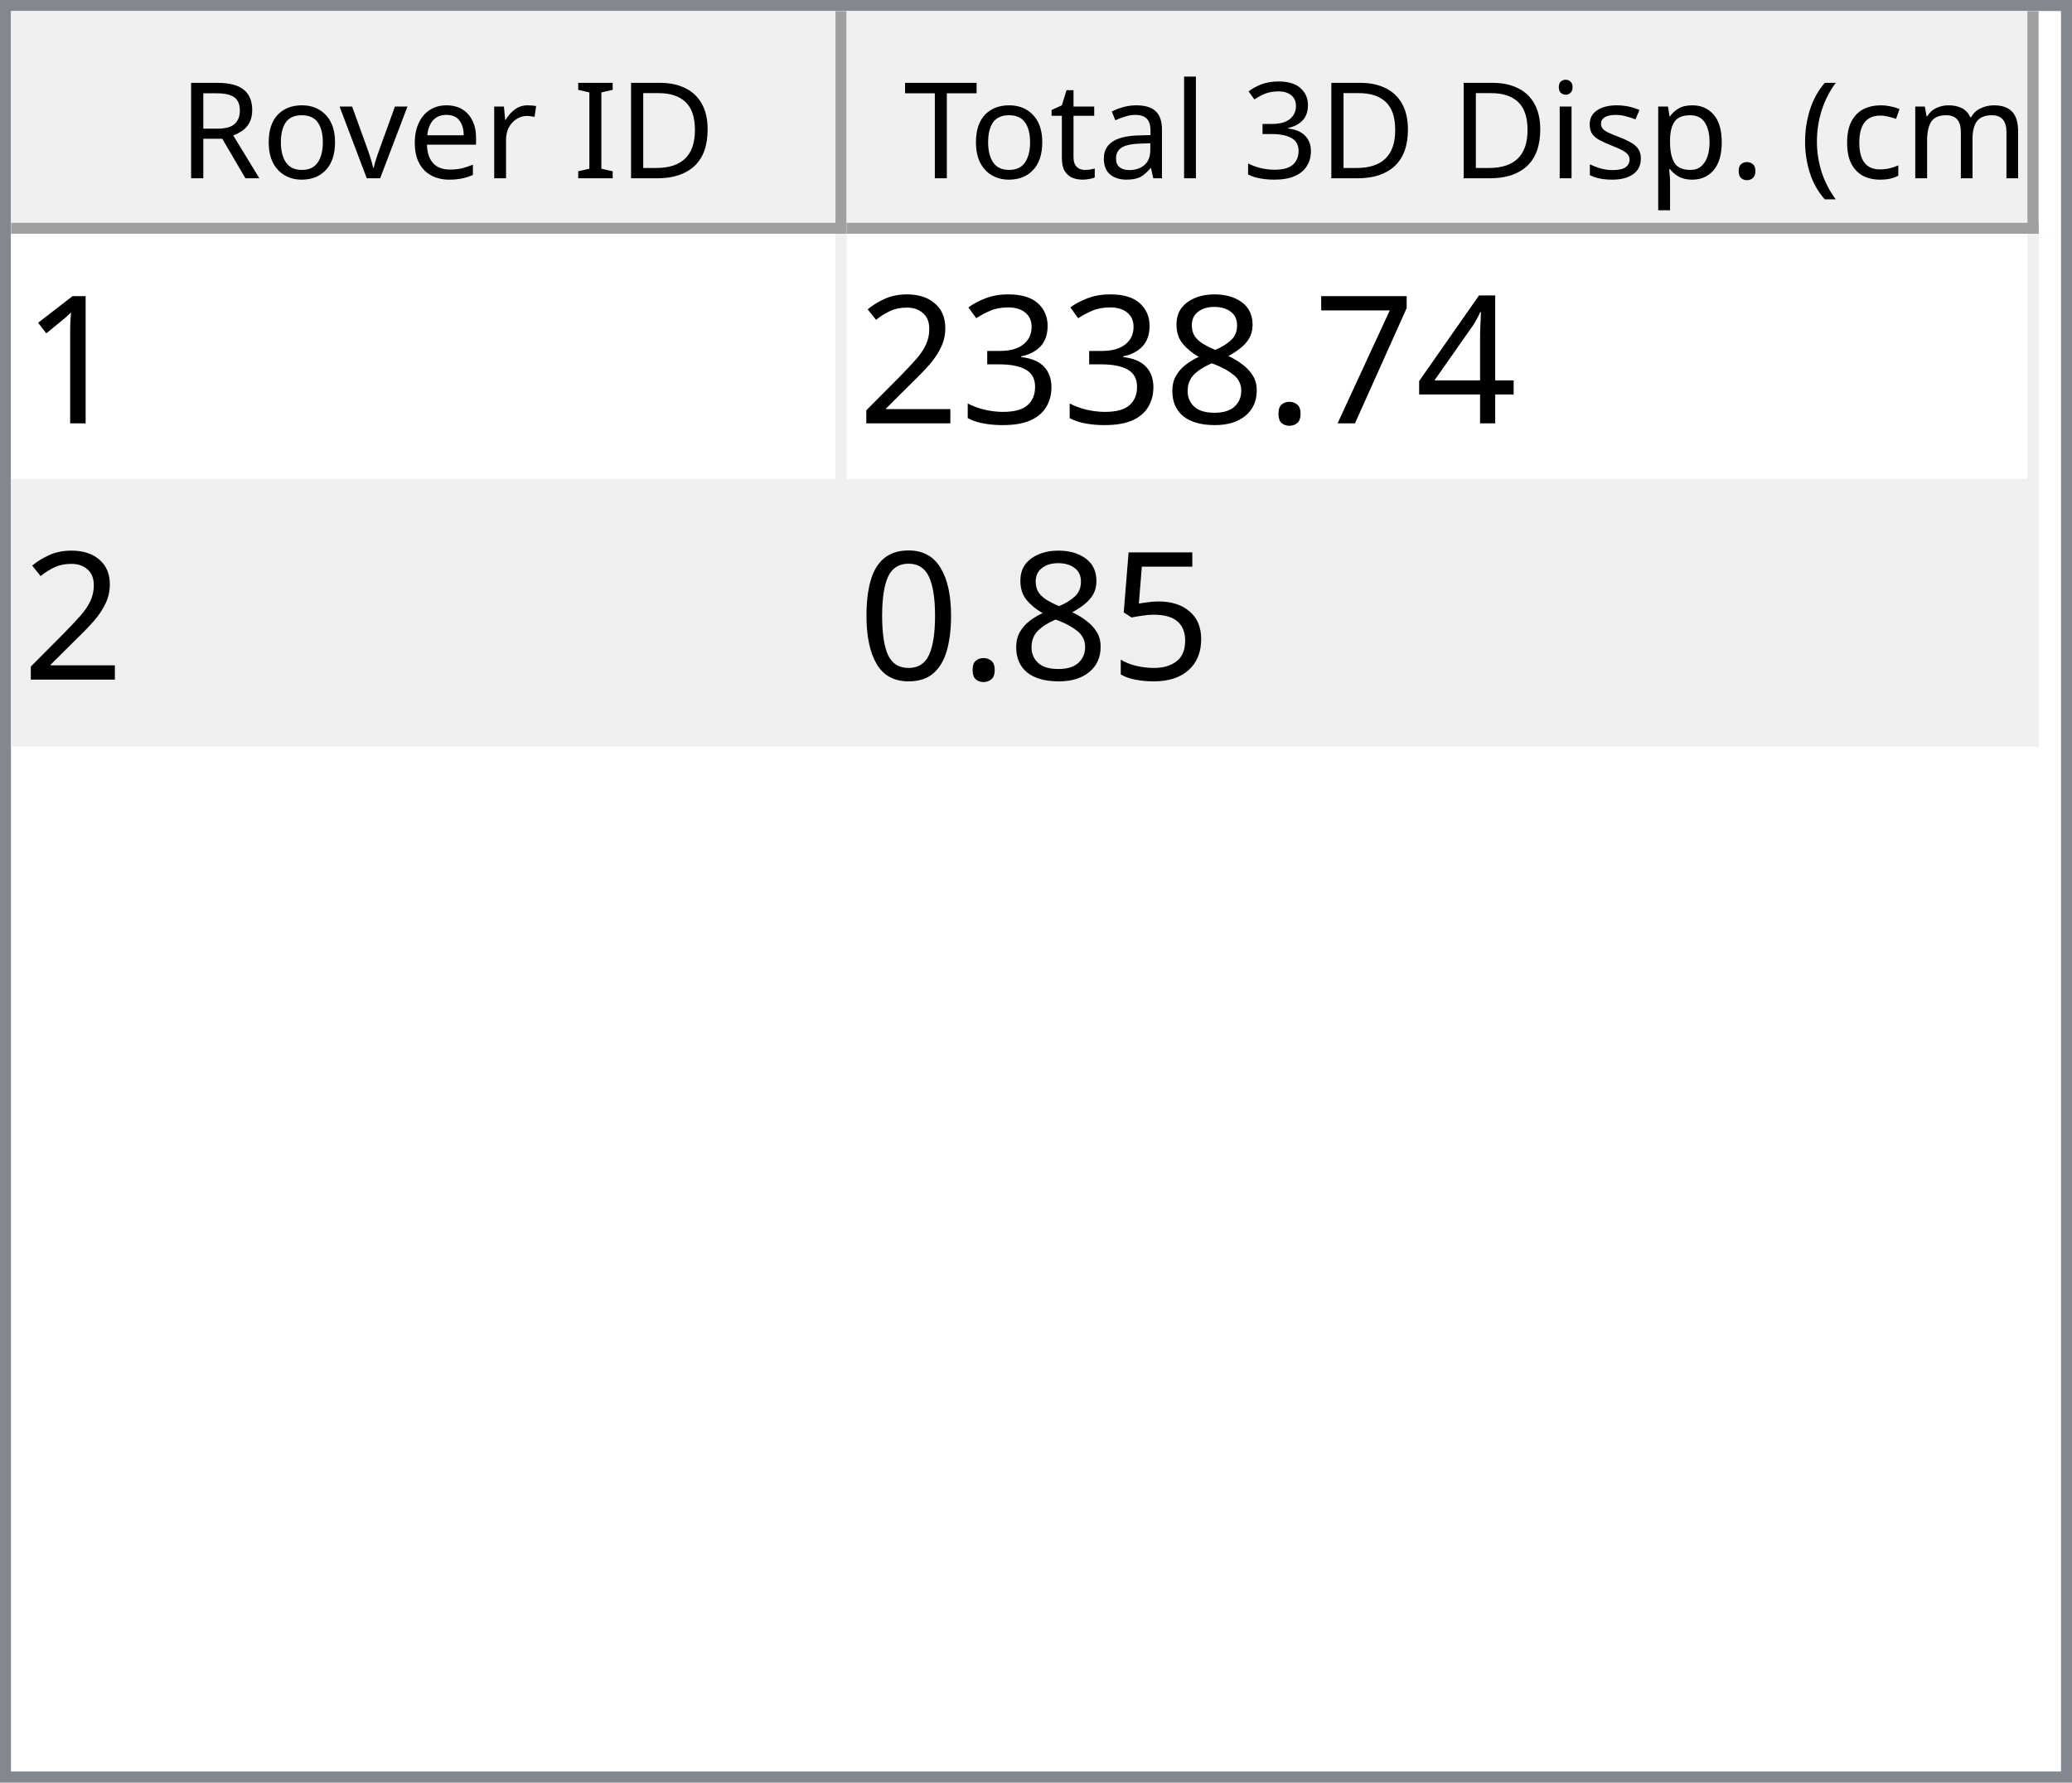
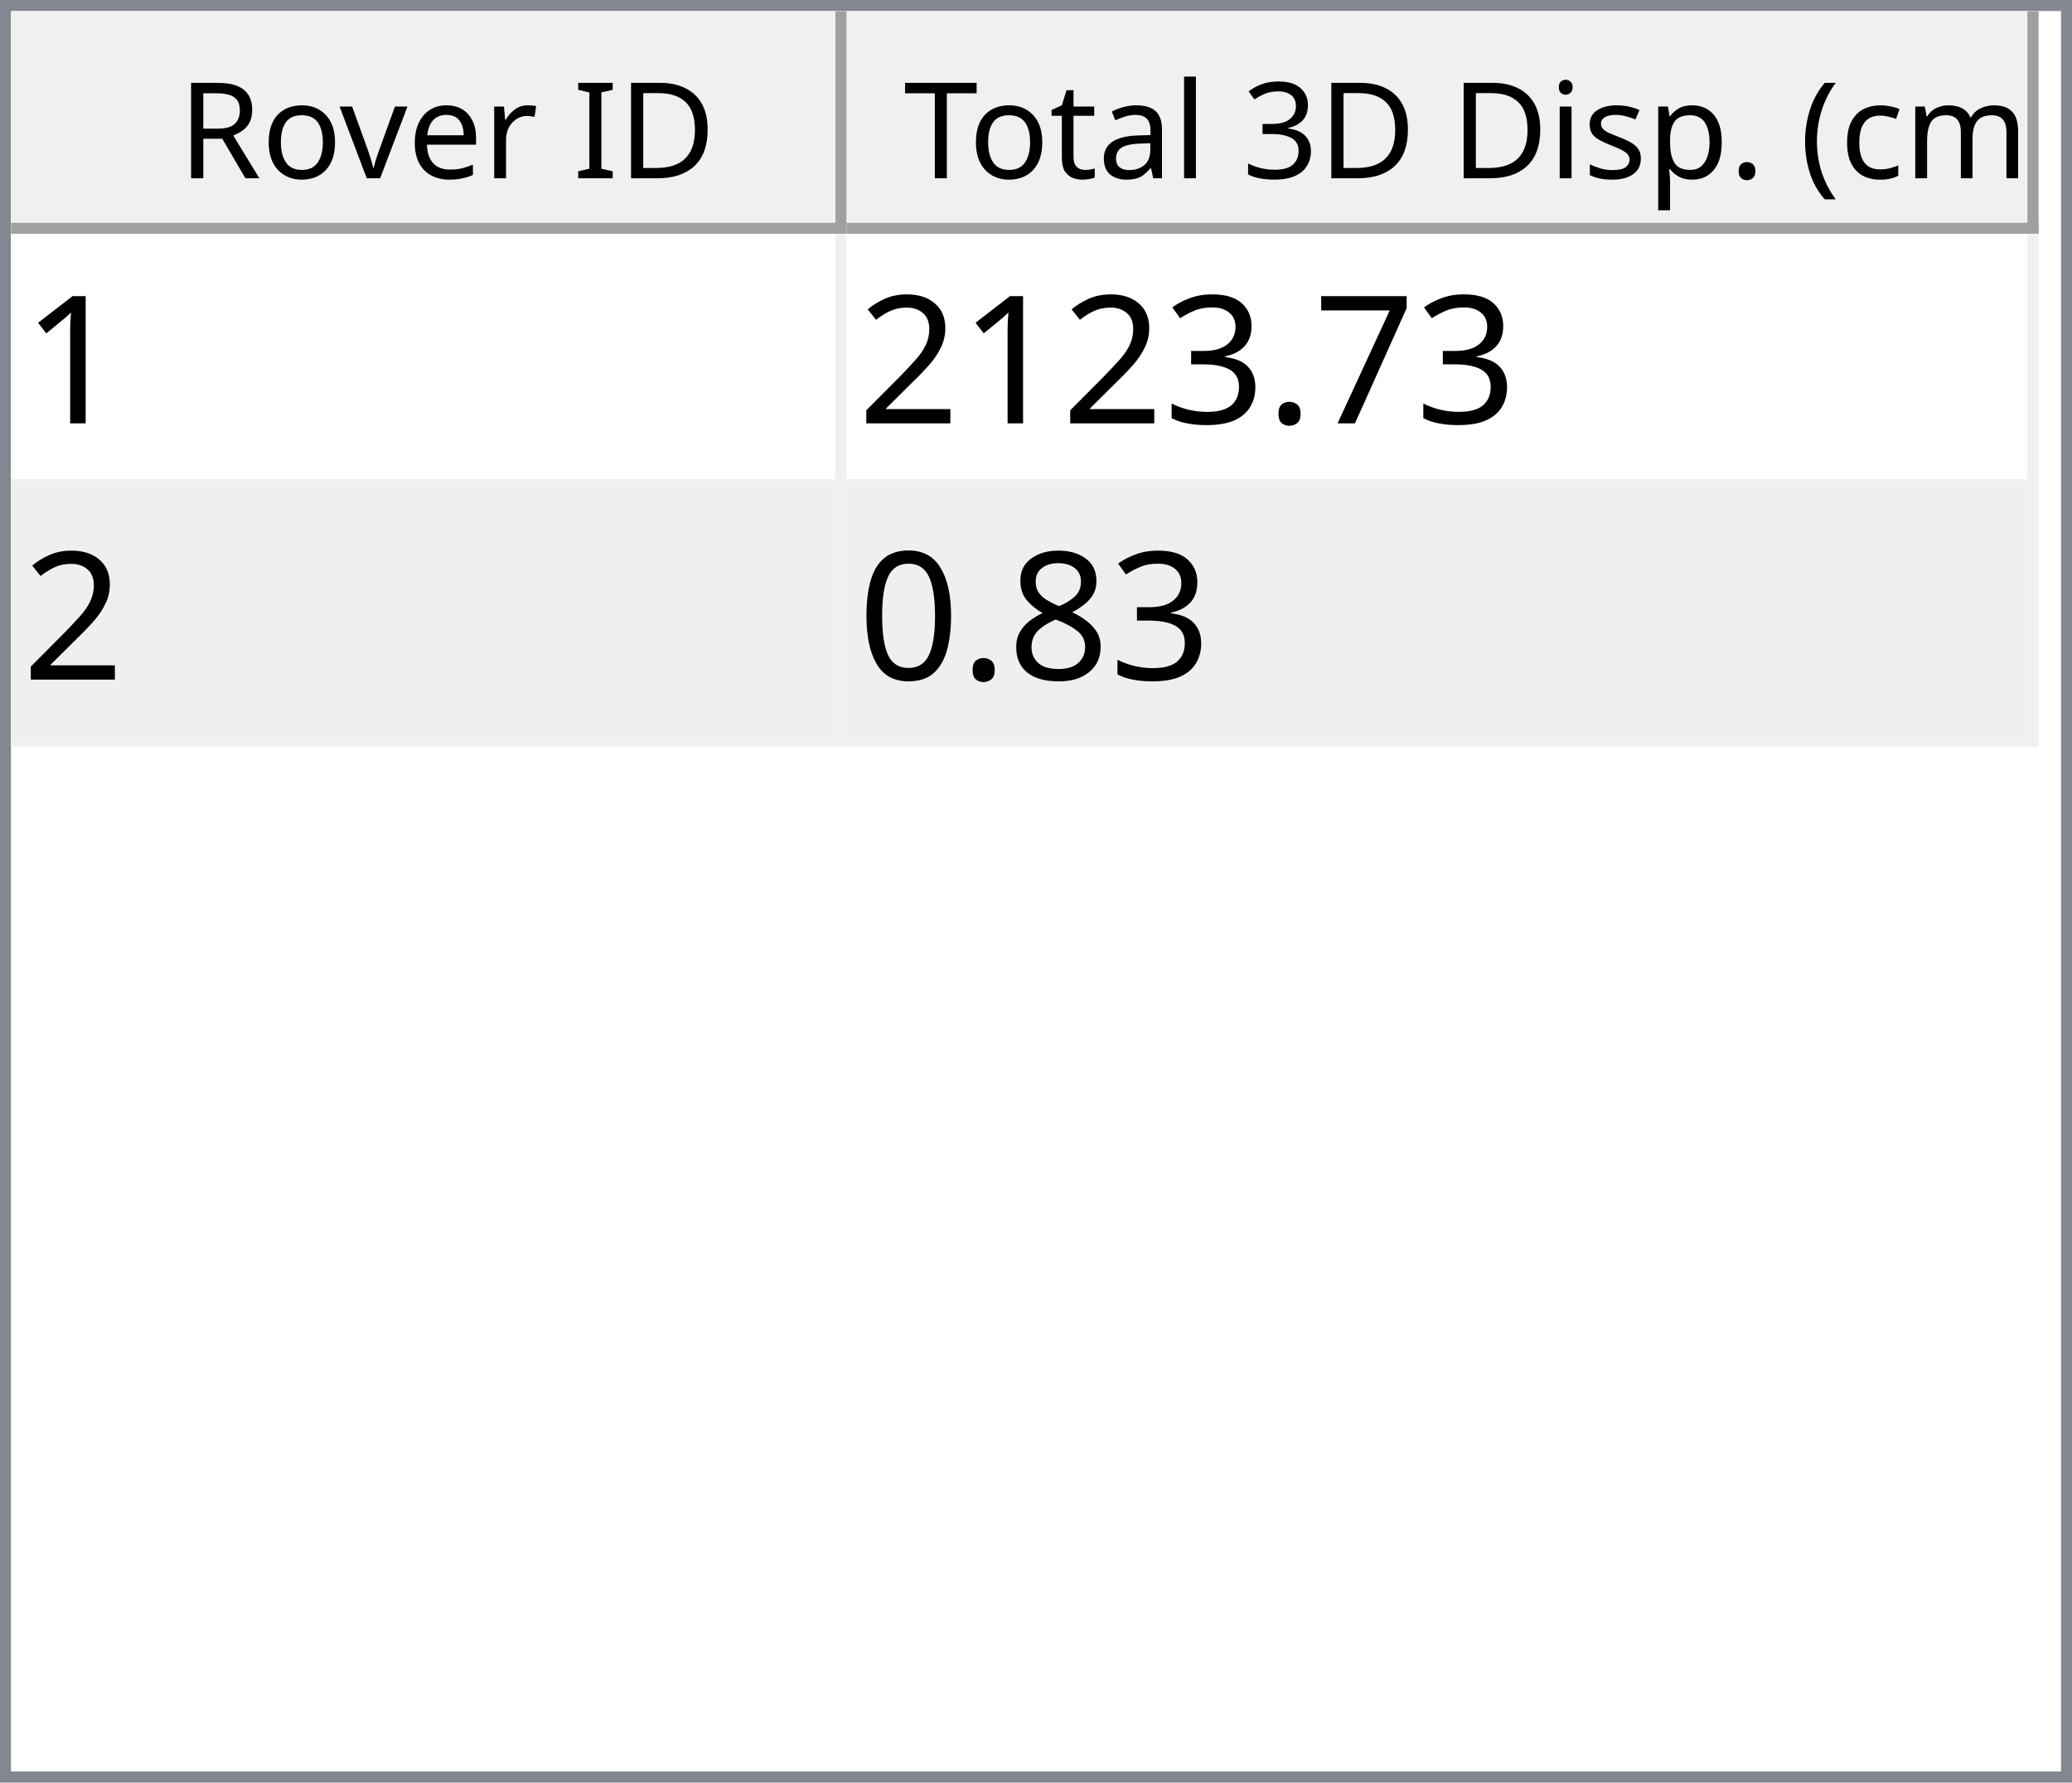
<svg xmlns="http://www.w3.org/2000/svg" style="fill-opacity:1; color-rendering:auto; color-interpolation:auto; text-rendering:auto; stroke:black; stroke-linecap:square; stroke-miterlimit:10; shape-rendering:auto; stroke-opacity:1; fill:black; stroke-dasharray:none; font-weight:normal; stroke-width:1; font-family:'Dialog'; font-style:normal; stroke-linejoin:miter; font-size:12px; stroke-dashoffset:0; image-rendering:auto;" width="186" height="160">
  <defs id="genericDefs" />
  <g>
    <defs id="defs1">
      <clipPath clipPathUnits="userSpaceOnUse" id="clipPath1">
        <path d="M0 0 L186 0 L186 160 L0 160 L0 0 Z" />
      </clipPath>
      <clipPath clipPathUnits="userSpaceOnUse" id="clipPath2">
        <path d="M0 0 L0 160 L186 160 L186 0 Z" />
      </clipPath>
      <clipPath clipPathUnits="userSpaceOnUse" id="clipPath3">
        <path d="M0 0 L0 20 L184 20 L184 0 Z" />
      </clipPath>
      <clipPath clipPathUnits="userSpaceOnUse" id="clipPath4">
        <path d="M0 0 L0 20 L75 20 L75 0 Z" />
      </clipPath>
      <clipPath clipPathUnits="userSpaceOnUse" id="clipPath5">
        <path d="M1 1 L1 19 L74 19 L74 1 Z" />
      </clipPath>
      <clipPath clipPathUnits="userSpaceOnUse" id="clipPath6">
        <path d="M0 0 L0 18 L73 18 L73 0 Z" />
      </clipPath>
      <clipPath clipPathUnits="userSpaceOnUse" id="clipPath7">
        <path d="M-0.5 -0.5 L-0.5 19.5 L74.5 19.5 L74.5 -0.5 Z" />
      </clipPath>
      <clipPath clipPathUnits="userSpaceOnUse" id="clipPath8">
        <path d="M0 0 L0 20 L107 20 L107 0 Z" />
      </clipPath>
      <clipPath clipPathUnits="userSpaceOnUse" id="clipPath9">
        <path d="M1 1 L1 19 L106 19 L106 1 Z" />
      </clipPath>
      <clipPath clipPathUnits="userSpaceOnUse" id="clipPath10">
        <path d="M0 0 L0 18 L105 18 L105 0 Z" />
      </clipPath>
      <clipPath clipPathUnits="userSpaceOnUse" id="clipPath11">
        <path d="M-0.5 -0.5 L-0.5 19.5 L106.5 19.5 L106.5 -0.5 Z" />
      </clipPath>
      <clipPath clipPathUnits="userSpaceOnUse" id="clipPath12">
        <path d="M0 0 L0 138 L184 138 L184 0 Z" />
      </clipPath>
      <clipPath clipPathUnits="userSpaceOnUse" id="clipPath13">
        <path d="M0 0 L0 46 L182 46 L182 0 Z" />
      </clipPath>
      <clipPath clipPathUnits="userSpaceOnUse" id="clipPath14">
        <path d="M-0.5 -0.5 L-0.5 45.5 L181.5 45.5 L181.5 -0.5 Z" />
      </clipPath>
      <clipPath clipPathUnits="userSpaceOnUse" id="clipPath15">
        <path d="M0 0 L0 22 L74 22 L74 0 Z" />
      </clipPath>
      <clipPath clipPathUnits="userSpaceOnUse" id="clipPath16">
        <path d="M0 0 L0 22 L106 22 L106 0 Z" />
      </clipPath>
      <font horiz-adv-x="64.551" id="font1">
        <font-face ascent="107.91" descent="25.098" units-per-em="100" style="font-style:normal; font-family:Segoe UI; font-weight:normal;" />
        <missing-glyph horiz-adv-x="64.551" d="M8.109 0 L8.109 68.266 L56.453 68.266 L56.453 0 L8.109 0 ZM15.328 7.234 L49.219 7.234 L49.219 61.031 L15.328 61.031 L15.328 7.234 Z" />
        <glyph unicode="D" horiz-adv-x="70.117" d="M9.188 0 L9.188 70.016 L28.516 70.016 Q65.531 70.016 65.531 35.891 Q65.531 19.672 55.25 9.836 Q44.969 0 27.734 0 L9.188 0 ZM17.391 62.594 L17.391 7.422 L27.828 7.422 Q41.609 7.422 49.273 14.797 Q56.938 22.172 56.938 35.688 Q56.938 62.594 28.328 62.594 L17.391 62.594 Z" />
        <glyph unicode="I" horiz-adv-x="26.611" d="M17.391 0 L9.188 0 L9.188 70.016 L17.391 70.016 L17.391 0 Z" />
        <glyph unicode=" " horiz-adv-x="27.393" d="" />
        <glyph unicode="r" horiz-adv-x="34.766" d="M34.188 41.891 Q32.078 43.5 28.125 43.5 Q23 43.5 19.555 38.672 Q16.109 33.844 16.109 25.484 L16.109 0 L8.109 0 L8.109 50 L16.109 50 L16.109 39.703 L16.312 39.703 Q18.016 44.969 21.531 47.922 Q25.047 50.875 29.391 50.875 Q32.516 50.875 34.188 50.203 L34.188 41.891 Z" />
        <glyph unicode="e" horiz-adv-x="52.295" d="M48.297 23 L12.984 23 Q13.188 14.656 17.484 10.109 Q21.781 5.562 29.297 5.562 Q37.75 5.562 44.828 11.141 L44.828 3.609 Q38.234 -1.172 27.391 -1.172 Q16.797 -1.172 10.742 5.641 Q4.688 12.453 4.688 24.812 Q4.688 36.469 11.305 43.82 Q17.922 51.172 27.734 51.172 Q37.547 51.172 42.922 44.828 Q48.297 38.484 48.297 27.203 L48.297 23 ZM40.094 29.781 Q40.047 36.719 36.75 40.578 Q33.453 44.438 27.594 44.438 Q21.922 44.438 17.969 40.383 Q14.016 36.328 13.094 29.781 L40.094 29.781 Z" />
        <glyph unicode="v" horiz-adv-x="47.9" d="M47.406 50 L27.484 0 L19.625 0 L0.688 50 L9.469 50 L22.172 13.672 Q23.578 9.672 23.922 6.688 L24.125 6.688 Q24.609 10.453 25.688 13.484 L38.969 50 L47.406 50 Z" />
        <glyph unicode="o" horiz-adv-x="58.594" d="M29 -1.172 Q17.922 -1.172 11.305 5.836 Q4.688 12.844 4.688 24.422 Q4.688 37.016 11.57 44.094 Q18.453 51.172 30.172 51.172 Q41.359 51.172 47.633 44.289 Q53.906 37.406 53.906 25.203 Q53.906 13.234 47.141 6.031 Q40.375 -1.172 29 -1.172 ZM29.594 44.438 Q21.875 44.438 17.383 39.188 Q12.891 33.938 12.891 24.703 Q12.891 15.828 17.43 10.695 Q21.969 5.562 29.594 5.562 Q37.359 5.562 41.531 10.594 Q45.703 15.625 45.703 24.906 Q45.703 34.281 41.531 39.359 Q37.359 44.438 29.594 44.438 Z" />
        <glyph unicode="R" horiz-adv-x="59.814" d="M59.375 0 L49.609 0 L37.891 19.625 Q36.281 22.359 34.766 24.289 Q33.25 26.219 31.664 27.438 Q30.078 28.656 28.25 29.219 Q26.422 29.781 24.125 29.781 L17.391 29.781 L17.391 0 L9.188 0 L9.188 70.016 L30.078 70.016 Q34.672 70.016 38.555 68.867 Q42.438 67.719 45.289 65.375 Q48.141 63.031 49.758 59.547 Q51.375 56.062 51.375 51.375 Q51.375 47.703 50.273 44.656 Q49.172 41.609 47.148 39.211 Q45.125 36.812 42.266 35.133 Q39.406 33.453 35.844 32.516 L35.844 32.328 Q37.594 31.547 38.891 30.547 Q40.188 29.547 41.359 28.18 Q42.531 26.812 43.68 25.078 Q44.828 23.344 46.234 21.047 L59.375 0 ZM17.391 62.594 L17.391 37.203 L28.516 37.203 Q31.594 37.203 34.203 38.133 Q36.812 39.062 38.719 40.797 Q40.625 42.531 41.703 45.047 Q42.781 47.562 42.781 50.688 Q42.781 56.297 39.141 59.445 Q35.5 62.594 28.609 62.594 L17.391 62.594 Z" />
        <glyph unicode=")" horiz-adv-x="30.176" d="M8.297 -15.922 L1.172 -15.922 Q16.406 2.344 16.406 26.812 Q16.406 51.469 1.078 70.016 L8.297 70.016 Q23.531 52.156 23.531 26.703 Q23.531 1.375 8.297 -15.922 Z" />
        <glyph unicode="m" horiz-adv-x="86.133" d="M79.109 0 L71.094 0 L71.094 28.719 Q71.094 37.016 68.531 40.727 Q65.969 44.438 59.906 44.438 Q54.781 44.438 51.195 39.75 Q47.609 35.062 47.609 28.516 L47.609 0 L39.594 0 L39.594 29.688 Q39.594 44.438 28.219 44.438 Q22.953 44.438 19.531 40.016 Q16.109 35.594 16.109 28.516 L16.109 0 L8.109 0 L8.109 50 L16.109 50 L16.109 42.094 L16.312 42.094 Q21.625 51.172 31.844 51.172 Q36.969 51.172 40.773 48.312 Q44.578 45.453 46 40.828 Q51.562 51.172 62.594 51.172 Q79.109 51.172 79.109 30.812 L79.109 0 Z" />
        <glyph unicode="c" horiz-adv-x="46.191" d="M42.188 2.297 Q36.422 -1.172 28.516 -1.172 Q17.828 -1.172 11.258 5.789 Q4.688 12.75 4.688 23.828 Q4.688 36.188 11.766 43.68 Q18.844 51.172 30.672 51.172 Q37.25 51.172 42.281 48.734 L42.281 40.531 Q36.719 44.438 30.375 44.438 Q22.703 44.438 17.797 38.945 Q12.891 33.453 12.891 24.516 Q12.891 15.719 17.508 10.641 Q22.125 5.562 29.891 5.562 Q36.422 5.562 42.188 9.906 L42.188 2.297 Z" />
        <glyph unicode="(" horiz-adv-x="30.176" d="M29.109 -15.922 L21.969 -15.922 Q6.844 1.375 6.844 26.703 Q6.844 52.156 21.969 70.016 L29.203 70.016 Q13.875 51.469 13.875 26.812 Q13.875 2.344 29.109 -15.922 Z" />
        <glyph unicode="." horiz-adv-x="21.68" d="M10.891 -1.078 Q8.641 -1.078 7.055 0.539 Q5.469 2.156 5.469 4.391 Q5.469 6.641 7.055 8.273 Q8.641 9.906 10.891 9.906 Q13.188 9.906 14.797 8.273 Q16.406 6.641 16.406 4.391 Q16.406 2.156 14.797 0.539 Q13.188 -1.078 10.891 -1.078 Z" />
        <glyph unicode="p" horiz-adv-x="58.789" d="M16.312 7.234 L16.109 7.234 L16.109 -23 L8.109 -23 L8.109 50 L16.109 50 L16.109 41.219 L16.312 41.219 Q22.219 51.172 33.594 51.172 Q43.266 51.172 48.688 44.461 Q54.109 37.75 54.109 26.469 Q54.109 13.922 48 6.375 Q41.891 -1.172 31.297 -1.172 Q21.578 -1.172 16.312 7.234 ZM16.109 27.391 L16.109 20.406 Q16.109 14.203 20.141 9.883 Q24.172 5.562 30.375 5.562 Q37.641 5.562 41.773 11.133 Q45.906 16.703 45.906 26.609 Q45.906 34.969 42.047 39.703 Q38.188 44.438 31.594 44.438 Q24.609 44.438 20.359 39.578 Q16.109 34.719 16.109 27.391 Z" />
        <glyph unicode="s" horiz-adv-x="42.432" d="M5.078 1.812 L5.078 10.406 Q11.625 5.562 19.484 5.562 Q30.031 5.562 30.031 12.594 Q30.031 14.594 29.125 15.992 Q28.219 17.391 26.68 18.461 Q25.141 19.531 23.07 20.383 Q21 21.234 18.609 22.172 Q15.281 23.484 12.766 24.828 Q10.25 26.172 8.57 27.859 Q6.891 29.547 6.031 31.695 Q5.172 33.844 5.172 36.719 Q5.172 40.234 6.789 42.945 Q8.406 45.656 11.086 47.484 Q13.766 49.312 17.211 50.242 Q20.656 51.172 24.312 51.172 Q30.812 51.172 35.938 48.922 L35.938 40.828 Q30.422 44.438 23.25 44.438 Q21 44.438 19.195 43.922 Q17.391 43.406 16.094 42.477 Q14.797 41.547 14.086 40.258 Q13.375 38.969 13.375 37.406 Q13.375 35.453 14.086 34.133 Q14.797 32.812 16.164 31.789 Q17.531 30.766 19.484 29.938 Q21.438 29.109 23.922 28.125 Q27.25 26.859 29.883 25.516 Q32.516 24.172 34.375 22.484 Q36.234 20.797 37.234 18.602 Q38.234 16.406 38.234 13.375 Q38.234 9.672 36.602 6.938 Q34.969 4.203 32.234 2.398 Q29.5 0.594 25.93 -0.289 Q22.359 -1.172 18.453 -1.172 Q10.75 -1.172 5.078 1.812 Z" />
        <glyph unicode="i" horiz-adv-x="24.219" d="M12.203 62.703 Q10.062 62.703 8.547 64.164 Q7.031 65.625 7.031 67.875 Q7.031 70.125 8.547 71.609 Q10.062 73.094 12.203 73.094 Q14.406 73.094 15.945 71.609 Q17.484 70.125 17.484 67.875 Q17.484 65.719 15.945 64.211 Q14.406 62.703 12.203 62.703 ZM16.109 0 L8.109 0 L8.109 50 L16.109 50 L16.109 0 Z" />
        <glyph unicode="3" horiz-adv-x="53.906" d="M46.531 19.828 Q46.531 15.094 44.75 11.211 Q42.969 7.328 39.719 4.57 Q36.469 1.812 31.93 0.297 Q27.391 -1.219 21.922 -1.219 Q11.922 -1.219 6 2.594 L6 11.188 Q13.094 5.609 22.219 5.609 Q25.875 5.609 28.828 6.539 Q31.781 7.469 33.906 9.227 Q36.031 10.984 37.18 13.477 Q38.328 15.969 38.328 19.094 Q38.328 32.812 18.797 32.812 L12.984 32.812 L12.984 39.594 L18.5 39.594 Q35.797 39.594 35.797 52.484 Q35.797 64.406 22.609 64.406 Q15.188 64.406 8.688 59.422 L8.688 67.188 Q15.375 71.188 24.609 71.188 Q29 71.188 32.57 69.969 Q36.141 68.75 38.68 66.555 Q41.219 64.359 42.609 61.281 Q44 58.203 44 54.5 Q44 40.672 30.031 36.719 L30.031 36.531 Q33.594 36.141 36.625 34.797 Q39.656 33.453 41.852 31.305 Q44.047 29.156 45.289 26.25 Q46.531 23.344 46.531 19.828 Z" />
        <glyph unicode="l" horiz-adv-x="24.219" d="M16.109 0 L8.109 0 L8.109 74.031 L16.109 74.031 L16.109 0 Z" />
        <glyph unicode="a" horiz-adv-x="50.879" d="M43.891 0 L35.891 0 L35.891 7.812 L35.688 7.812 Q30.469 -1.172 20.312 -1.172 Q12.844 -1.172 8.617 2.781 Q4.391 6.734 4.391 13.281 Q4.391 27.297 20.906 29.594 L35.891 31.688 Q35.891 44.438 25.594 44.438 Q16.547 44.438 9.281 38.281 L9.281 46.484 Q16.656 51.172 26.266 51.172 Q43.891 51.172 43.891 32.516 L43.891 0 ZM35.891 25.297 L23.828 23.641 Q18.266 22.859 15.43 20.875 Q12.594 18.891 12.594 13.875 Q12.594 10.203 15.211 7.883 Q17.828 5.562 22.172 5.562 Q28.125 5.562 32.008 9.742 Q35.891 13.922 35.891 20.312 L35.891 25.297 Z" />
        <glyph unicode="t" horiz-adv-x="33.887" d="M31.297 0.484 Q28.469 -1.078 23.828 -1.078 Q10.688 -1.078 10.688 13.578 L10.688 43.172 L2.094 43.172 L2.094 50 L10.688 50 L10.688 62.203 L18.703 64.797 L18.703 50 L31.297 50 L31.297 43.172 L18.703 43.172 L18.703 14.984 Q18.703 9.969 20.414 7.82 Q22.125 5.672 26.078 5.672 Q29.109 5.672 31.297 7.328 L31.297 0.484 Z" />
        <glyph unicode="T" horiz-adv-x="52.393" d="M50.594 62.594 L30.375 62.594 L30.375 0 L22.172 0 L22.172 62.594 L2 62.594 L2 70.016 L50.594 70.016 L50.594 62.594 Z" />
      </font>
      <font horiz-adv-x="75.0" id="font2">
        <font-face ascent="100.537" descent="21.973" units-per-em="100" style="font-style:normal; font-family:sans-serif; font-weight:normal;" />
        <missing-glyph horiz-adv-x="75.0" d="M12.5 0 L12.5 62.5 L62.5 62.5 L62.5 0 L12.5 0 ZM14.062 1.562 L60.938 1.562 L60.938 60.938 L14.062 60.938 L14.062 1.562 Z" />
        <glyph unicode="1" horiz-adv-x="55.615" d="M37.25 0 L28.469 0 L28.469 56 Q25.297 52.984 20.141 49.953 Q14.984 46.922 10.891 45.406 L10.891 53.906 Q18.266 57.375 23.781 62.305 Q29.297 67.234 31.594 71.875 L37.25 71.875 L37.25 0 Z" />
-         <glyph unicode="4" horiz-adv-x="55.615" d="M32.328 0 L32.328 17.141 L1.266 17.141 L1.266 25.203 L33.938 71.578 L41.109 71.578 L41.109 25.203 L50.781 25.203 L50.781 17.141 L41.109 17.141 L41.109 0 L32.328 0 ZM32.328 25.203 L32.328 57.469 L9.906 25.203 L32.328 25.203 Z" />
        <glyph unicode="7" horiz-adv-x="55.615" d="M4.734 62.203 L4.734 70.656 L51.078 70.656 L51.078 63.812 Q44.234 56.547 37.523 44.484 Q30.812 32.422 27.156 19.672 Q24.516 10.688 23.781 0 L14.75 0 Q14.891 8.453 18.062 20.414 Q21.234 32.375 27.172 43.484 Q33.109 54.594 39.797 62.203 L4.734 62.203 Z" />
        <glyph unicode="." horiz-adv-x="27.783" d="M9.078 0 L9.078 10.016 L19.094 10.016 L19.094 0 L9.078 0 Z" />
-         <glyph unicode="8" horiz-adv-x="55.615" d="M17.672 38.812 Q12.203 40.828 9.57 44.539 Q6.938 48.25 6.938 53.422 Q6.938 61.234 12.555 66.555 Q18.172 71.875 27.484 71.875 Q36.859 71.875 42.578 66.43 Q48.297 60.984 48.297 53.172 Q48.297 48.188 45.68 44.508 Q43.062 40.828 37.75 38.812 Q44.344 36.672 47.781 31.883 Q51.219 27.094 51.219 20.453 Q51.219 11.281 44.727 5.031 Q38.234 -1.219 27.641 -1.219 Q17.047 -1.219 10.547 5.055 Q4.047 11.328 4.047 20.703 Q4.047 27.688 7.594 32.398 Q11.141 37.109 17.672 38.812 ZM15.922 53.719 Q15.922 48.641 19.195 45.414 Q22.469 42.188 27.688 42.188 Q32.766 42.188 36.016 45.383 Q39.266 48.578 39.266 53.219 Q39.266 58.062 35.914 61.359 Q32.562 64.656 27.594 64.656 Q22.562 64.656 19.242 61.43 Q15.922 58.203 15.922 53.719 ZM13.094 20.656 Q13.094 16.891 14.875 13.375 Q16.656 9.859 20.172 7.93 Q23.688 6 27.734 6 Q34.031 6 38.133 10.055 Q42.234 14.109 42.234 20.359 Q42.234 26.703 38.016 30.859 Q33.797 35.016 27.438 35.016 Q21.234 35.016 17.164 30.914 Q13.094 26.812 13.094 20.656 Z" />
        <glyph unicode="3" horiz-adv-x="55.615" d="M4.203 18.891 L12.984 20.062 Q14.5 12.594 18.141 9.297 Q21.781 6 27 6 Q33.203 6 37.477 10.297 Q41.75 14.594 41.75 20.953 Q41.75 27 37.797 30.93 Q33.844 34.859 27.734 34.859 Q25.25 34.859 21.531 33.891 L22.516 41.609 Q23.391 41.5 23.922 41.5 Q29.547 41.5 34.039 44.43 Q38.531 47.359 38.531 53.469 Q38.531 58.297 35.258 61.477 Q31.984 64.656 26.812 64.656 Q21.688 64.656 18.266 61.43 Q14.844 58.203 13.875 51.766 L5.078 53.328 Q6.688 62.156 12.398 67.016 Q18.109 71.875 26.609 71.875 Q32.469 71.875 37.398 69.359 Q42.328 66.844 44.945 62.5 Q47.562 58.156 47.562 53.266 Q47.562 48.641 45.07 44.828 Q42.578 41.016 37.703 38.766 Q44.047 37.312 47.562 32.695 Q51.078 28.078 51.078 21.141 Q51.078 11.766 44.242 5.25 Q37.406 -1.266 26.953 -1.266 Q17.531 -1.266 11.305 4.352 Q5.078 9.969 4.203 18.891 Z" />
        <glyph unicode="2" horiz-adv-x="55.615" d="M50.344 8.453 L50.344 0 L3.031 0 Q2.938 3.172 4.047 6.109 Q5.859 10.938 9.836 15.625 Q13.812 20.312 21.344 26.469 Q33.016 36.031 37.117 41.625 Q41.219 47.219 41.219 52.203 Q41.219 57.422 37.477 61.008 Q33.734 64.594 27.734 64.594 Q21.391 64.594 17.578 60.789 Q13.766 56.984 13.719 50.25 L4.688 51.172 Q5.609 61.281 11.664 66.578 Q17.719 71.875 27.938 71.875 Q38.234 71.875 44.242 66.164 Q50.25 60.453 50.25 52 Q50.25 47.703 48.492 43.555 Q46.734 39.406 42.656 34.812 Q38.578 30.219 29.109 22.219 Q21.188 15.578 18.945 13.211 Q16.703 10.844 15.234 8.453 L50.344 8.453 Z" />
-         <glyph unicode="5" horiz-adv-x="55.615" d="M4.156 18.75 L13.375 19.531 Q14.406 12.797 18.141 9.398 Q21.875 6 27.156 6 Q33.5 6 37.891 10.789 Q42.281 15.578 42.281 23.484 Q42.281 31 38.062 35.352 Q33.844 39.703 27 39.703 Q22.75 39.703 19.336 37.773 Q15.922 35.844 13.969 32.766 L5.719 33.844 L12.641 70.609 L48.25 70.609 L48.25 62.203 L19.672 62.203 L15.828 42.969 Q22.266 47.469 29.344 47.469 Q38.719 47.469 45.164 40.969 Q51.609 34.469 51.609 24.266 Q51.609 14.547 45.953 7.469 Q39.062 -1.219 27.156 -1.219 Q17.391 -1.219 11.211 4.25 Q5.031 9.719 4.156 18.75 Z" />
+         <glyph unicode="8" horiz-adv-x="55.615" d="M17.672 38.812 Q12.203 40.828 9.57 44.539 Q6.938 48.25 6.938 53.422 Q6.938 61.234 12.555 66.555 Q18.172 71.875 27.484 71.875 Q36.859 71.875 42.578 66.43 Q48.297 60.984 48.297 53.172 Q48.297 48.188 45.68 44.508 Q43.062 40.828 37.75 38.812 Q44.344 36.672 47.781 31.883 Q51.219 27.094 51.219 20.453 Q51.219 11.281 44.727 5.031 Q38.234 -1.219 27.641 -1.219 Q17.047 -1.219 10.547 5.055 Q4.047 11.328 4.047 20.703 Q4.047 27.688 7.594 32.398 Q11.141 37.109 17.672 38.812 ZM15.922 53.719 Q15.922 48.641 19.195 45.414 Q22.469 42.188 27.688 42.188 Q32.766 42.188 36.016 45.383 Q39.266 48.578 39.266 53.219 Q39.266 58.062 35.914 61.359 Q32.562 64.656 27.594 64.656 Q22.562 64.656 19.242 61.43 Q15.922 58.203 15.922 53.719 ZM13.094 20.656 Q13.094 16.891 14.875 13.375 Q16.656 9.859 20.172 7.93 Q23.688 6 27.734 6 Q34.031 6 38.133 10.055 Q42.234 14.109 42.234 20.359 Q42.234 26.703 38.016 30.859 Q33.797 35.016 27.438 35.016 Q21.234 35.016 17.164 30.914 Q13.094 26.812 13.094 20.656 Z" />
        <glyph unicode="0" horiz-adv-x="55.615" d="M4.156 35.297 Q4.156 48 6.766 55.742 Q9.375 63.484 14.523 67.68 Q19.672 71.875 27.484 71.875 Q33.25 71.875 37.594 69.555 Q41.938 67.234 44.773 62.867 Q47.609 58.5 49.219 52.227 Q50.828 45.953 50.828 35.297 Q50.828 22.703 48.242 14.969 Q45.656 7.234 40.508 3.008 Q35.359 -1.219 27.484 -1.219 Q17.141 -1.219 11.234 6.203 Q4.156 15.141 4.156 35.297 ZM13.188 35.297 Q13.188 17.672 17.312 11.836 Q21.438 6 27.484 6 Q33.547 6 37.672 11.859 Q41.797 17.719 41.797 35.297 Q41.797 52.984 37.672 58.789 Q33.547 64.594 27.391 64.594 Q21.344 64.594 17.719 59.469 Q13.188 52.938 13.188 35.297 Z" />
      </font>
    </defs>
    <g style="fill:white; stroke:white;">
      <rect x="0" y="0" width="186" style="clip-path:url(#clipPath1); stroke:none;" height="160" />
    </g>
    <g style="fill:white; text-rendering:optimizeSpeed; color-rendering:optimizeSpeed; image-rendering:optimizeSpeed; shape-rendering:crispEdges; stroke:white; color-interpolation:sRGB;">
      <rect x="0" width="186" height="160" y="0" style="stroke:none;" />
      <path style="stroke:none;" d="M0 160 L186 160 L186 0 L0 0 Z" />
    </g>
    <g style="fill:rgb(240,240,240); font-family:'Segoe UI'; stroke:rgb(240,240,240);">
      <rect x="0" y="0" width="186" style="clip-path:url(#clipPath2); stroke:none;" height="160" />
    </g>
    <g style="fill:rgb(130,135,144); font-family:'Segoe UI'; stroke:rgb(130,135,144);">
      <path d="M0 0 L186 0 L186 160 L0 160 L0 0 ZM1 1 L185 1 L185 159 L1 159 L1 1 Z" style="fill-rule:evenodd; clip-path:url(#clipPath2); stroke:none;" />
    </g>
    <g style="fill:white; font-family:'Segoe UI'; stroke:white;" transform="translate(1,1)">
      <rect x="0" y="0" width="184" style="clip-path:url(#clipPath3); stroke:none;" height="20" />
    </g>
    <g style="fill:rgb(240,240,240); font-family:'Segoe UI'; stroke:rgb(240,240,240);" transform="translate(1,1)">
      <rect x="0" y="0" width="75" style="clip-path:url(#clipPath4); stroke:none;" height="20" />
    </g>
    <g style="font-family:'Segoe UI';" transform="translate(2,2)">
      <text x="14" xml:space="preserve" y="14" style="clip-path:url(#clipPath6); stroke:none;">Rover ID</text>
    </g>
    <g style="fill:rgb(160,160,160); font-family:'Segoe UI'; stroke:rgb(160,160,160); stroke-linejoin:bevel;" transform="translate(1.5,1.5)">
      <line x1="74" x2="74" y1="0" style="fill:none; clip-path:url(#clipPath7);" y2="19" />
    </g>
    <g style="fill:rgb(160,160,160); font-family:'Segoe UI'; stroke:rgb(160,160,160); stroke-linejoin:bevel;" transform="matrix(1,0,0,1,1,1) translate(0.5,0.5)">
      <line x1="0" x2="74" y1="19" style="fill:none; clip-path:url(#clipPath7);" y2="19" />
    </g>
    <g style="fill:rgb(240,240,240); font-family:'Segoe UI'; stroke:rgb(240,240,240);" transform="translate(76,1)">
      <rect x="0" y="0" width="107" style="clip-path:url(#clipPath8); stroke:none;" height="20" />
    </g>
    <g style="font-family:'Segoe UI';" transform="translate(77,2)">
      <text x="1" xml:space="preserve" y="14" style="clip-path:url(#clipPath10); stroke:none;"> Total 3D Disp. (cm)</text>
    </g>
    <g style="fill:rgb(160,160,160); font-family:'Segoe UI'; stroke:rgb(160,160,160); stroke-linejoin:bevel;" transform="translate(76.5,1.5)">
      <line x1="106" x2="106" y1="0" style="fill:none; clip-path:url(#clipPath11);" y2="19" />
    </g>
    <g style="fill:rgb(160,160,160); font-family:'Segoe UI'; stroke:rgb(160,160,160); stroke-linejoin:bevel;" transform="matrix(1,0,0,1,76,1) translate(0.5,0.5)">
      <line x1="0" x2="106" y1="19" style="fill:none; clip-path:url(#clipPath11);" y2="19" />
    </g>
    <g style="fill:white; font-family:'Segoe UI'; stroke:white;" transform="translate(1,21)">
      <rect x="0" y="0" width="184" style="clip-path:url(#clipPath12); stroke:none;" height="138" />
    </g>
    <g style="fill:rgb(240,240,240); font-size:16px; font-family:sans-serif; stroke:rgb(240,240,240);" transform="translate(1,21)">
      <rect x="0" y="0" width="182" style="clip-path:url(#clipPath13); stroke:none;" height="46" />
      <line transform="translate(0.5,0.5)" x1="0" x2="181" y1="22" style="clip-path:url(#clipPath14); fill:none; stroke-linejoin:bevel;" y2="22" />
    </g>
    <g transform="matrix(1,0,0,1,1,21) translate(0.5,0.5)" style="fill:rgb(240,240,240); font-size:16px; font-family:sans-serif; stroke:rgb(240,240,240); stroke-linejoin:bevel;">
      <line x1="0" x2="181" y1="45" style="fill:none; clip-path:url(#clipPath14);" y2="45" />
    </g>
    <g transform="matrix(1,0,0,1,1,21) translate(0.5,0.5)" style="fill:rgb(240,240,240); font-size:16px; font-family:sans-serif; stroke:rgb(240,240,240); stroke-linejoin:bevel;">
      <line x1="74" x2="74" y1="0" style="fill:none; clip-path:url(#clipPath14);" y2="45" />
    </g>
    <g transform="matrix(1,0,0,1,1,21) translate(0.5,0.5)" style="fill:rgb(240,240,240); font-size:16px; font-family:sans-serif; stroke:rgb(240,240,240); stroke-linejoin:bevel;">
      <line x1="181" x2="181" y1="0" style="fill:none; clip-path:url(#clipPath14);" y2="45" />
    </g>
    <g style="fill:white; font-size:16px; font-family:sans-serif; stroke:white;" transform="matrix(1,0,0,1,1,21)">
      <rect x="0" y="0" width="74" style="clip-path:url(#clipPath15); stroke:none;" height="22" />
      <text x="1" y="17" style="fill:black; clip-path:url(#clipPath15); stroke:none;" xml:space="preserve">1</text>
    </g>
    <g style="fill:white; font-size:16px; font-family:sans-serif; stroke:white;" transform="matrix(1,0,0,1,1,21) translate(75,0)">
      <rect x="0" y="0" width="106" style="clip-path:url(#clipPath16); stroke:none;" height="22" />
-       <text x="1" y="17" style="fill:black; clip-path:url(#clipPath16); stroke:none;" xml:space="preserve">2338.74</text>
+       <text x="1" y="17" style="fill:black; clip-path:url(#clipPath16); stroke:none;" xml:space="preserve">2123.73</text>
    </g>
    <g style="fill:rgb(239,239,239); font-size:16px; font-family:sans-serif; stroke:rgb(239,239,239);" transform="matrix(1,0,0,1,1,21) translate(0,23)">
      <rect x="0" y="0" width="74" style="clip-path:url(#clipPath15); stroke:none;" height="22" />
      <text x="1" y="17" style="fill:black; clip-path:url(#clipPath15); stroke:none;" xml:space="preserve">2</text>
    </g>
    <g style="fill:rgb(239,239,239); font-size:16px; font-family:sans-serif; stroke:rgb(239,239,239);" transform="matrix(1,0,0,1,1,21) translate(75,23)">
      <rect x="0" y="0" width="106" style="clip-path:url(#clipPath16); stroke:none;" height="22" />
-       <text x="1" y="17" style="fill:black; clip-path:url(#clipPath16); stroke:none;" xml:space="preserve">0.85</text>
+       <text x="1" y="17" style="fill:black; clip-path:url(#clipPath16); stroke:none;" xml:space="preserve">0.83</text>
    </g>
  </g>
</svg>
